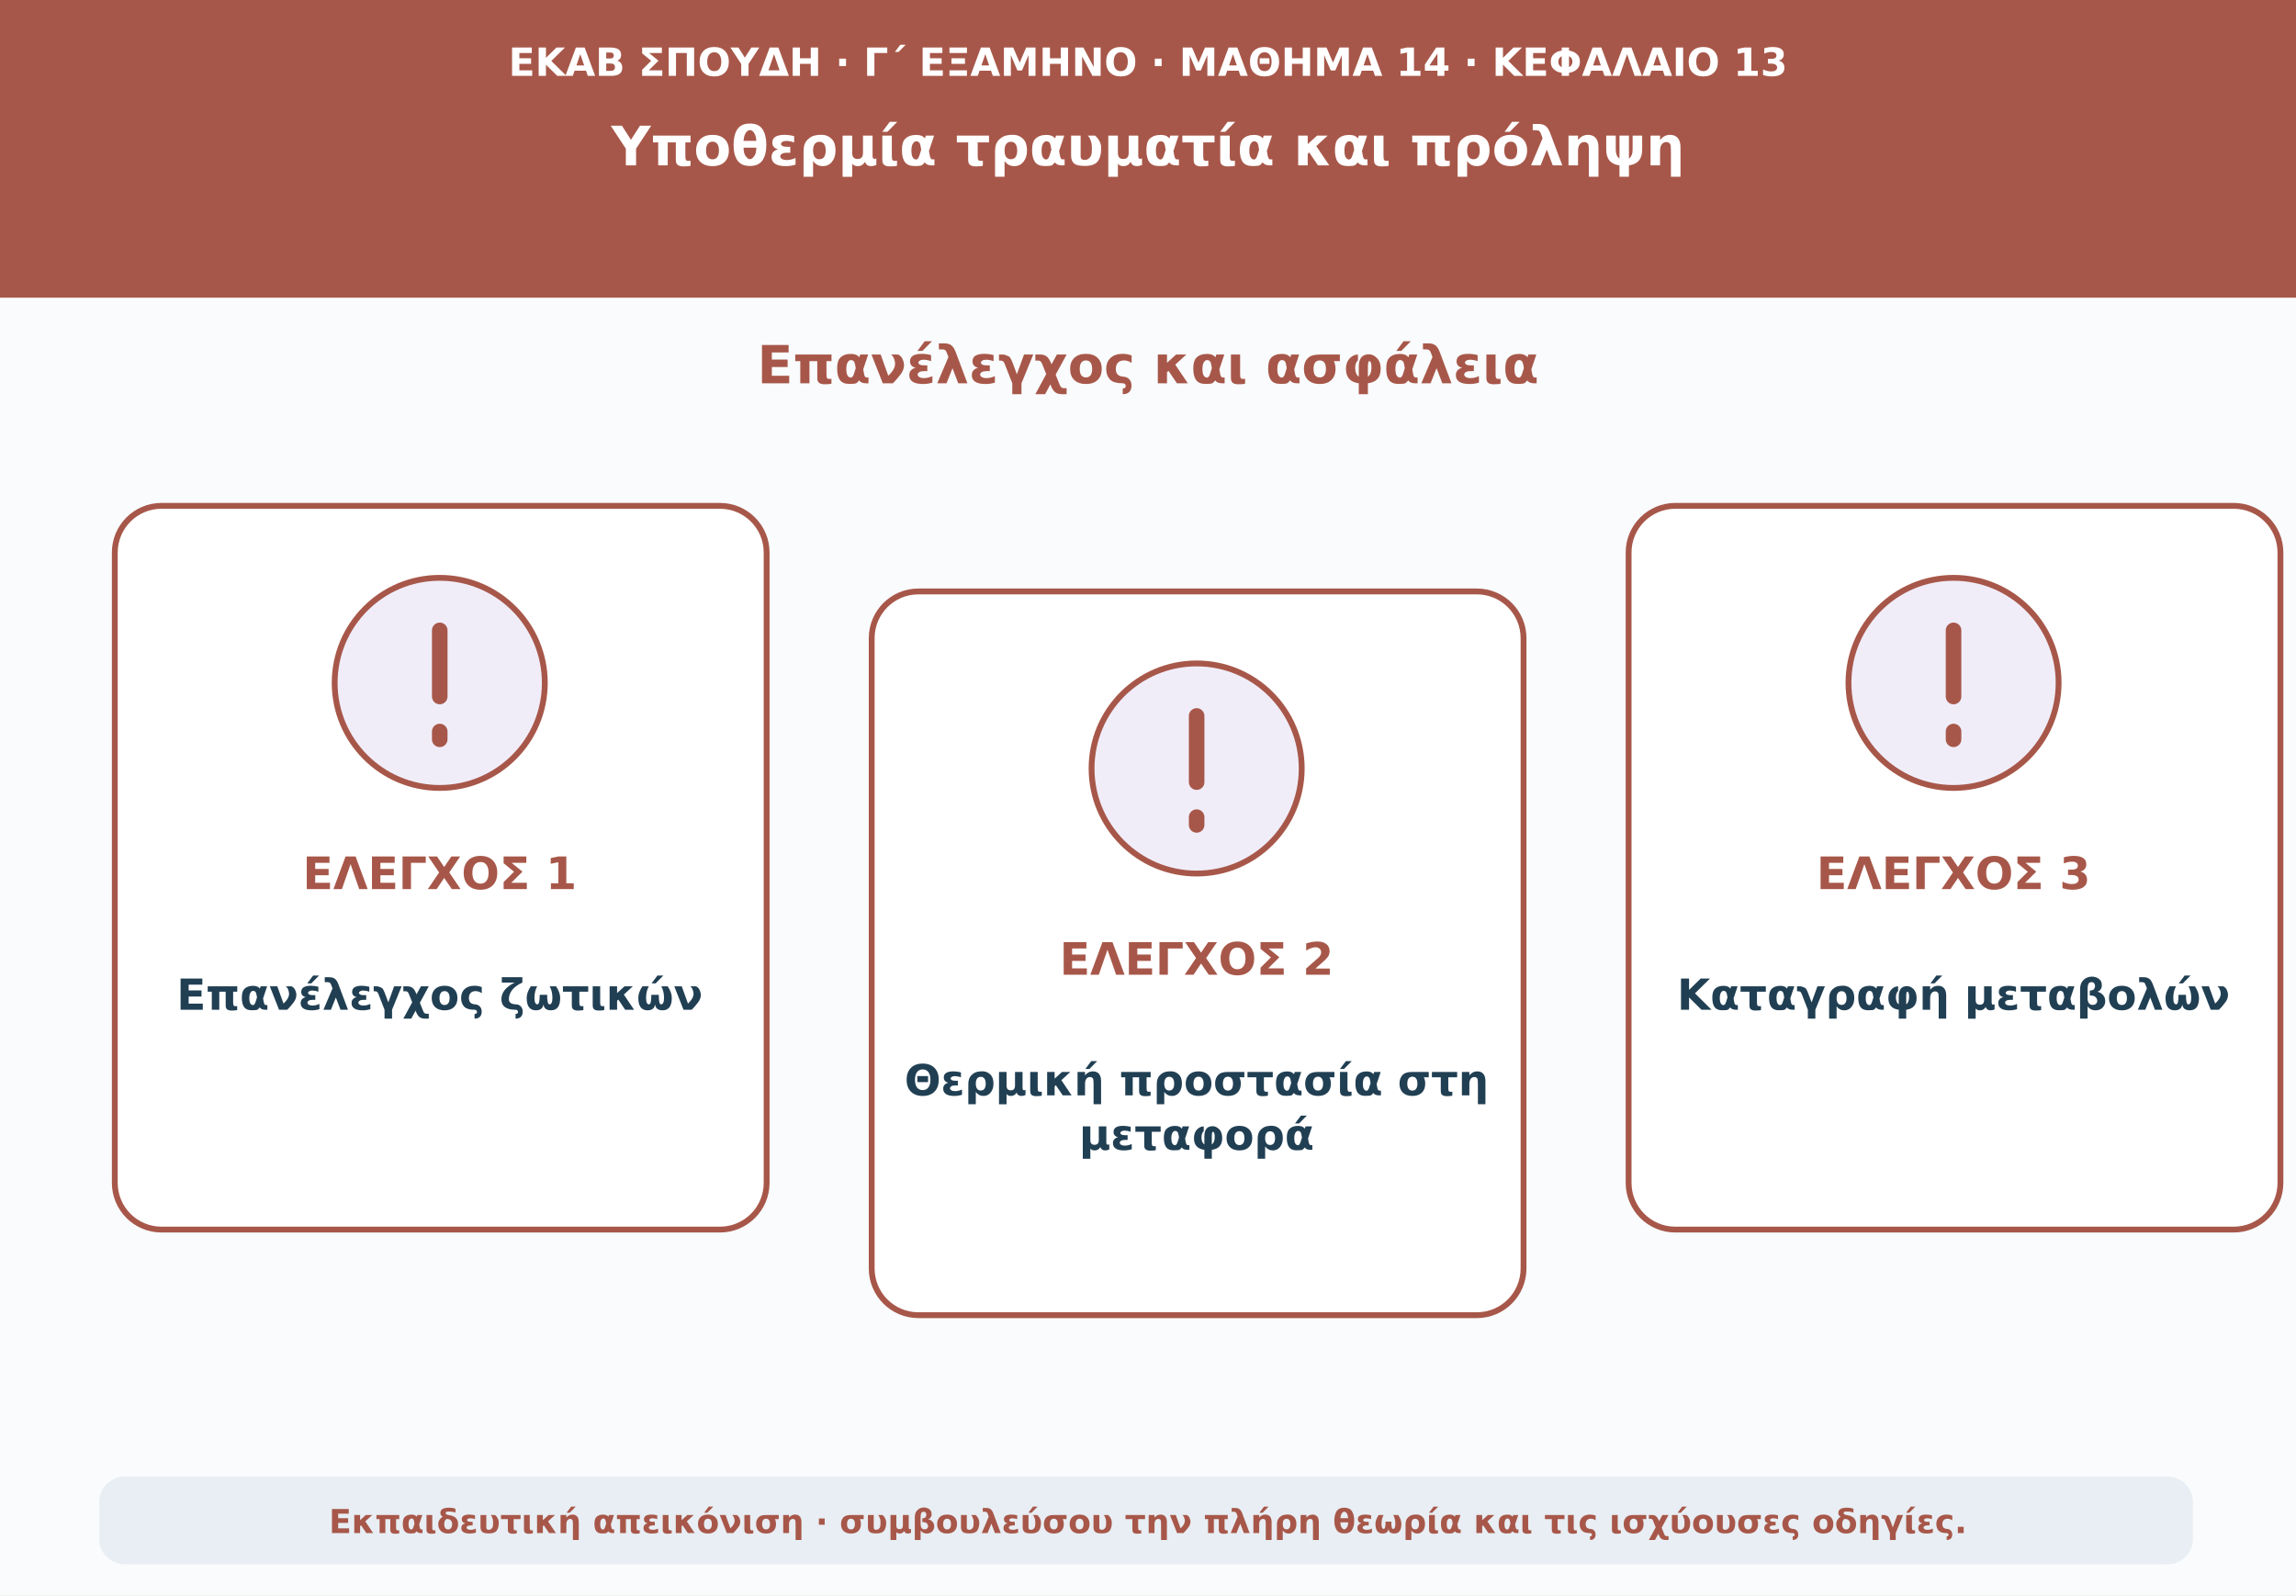
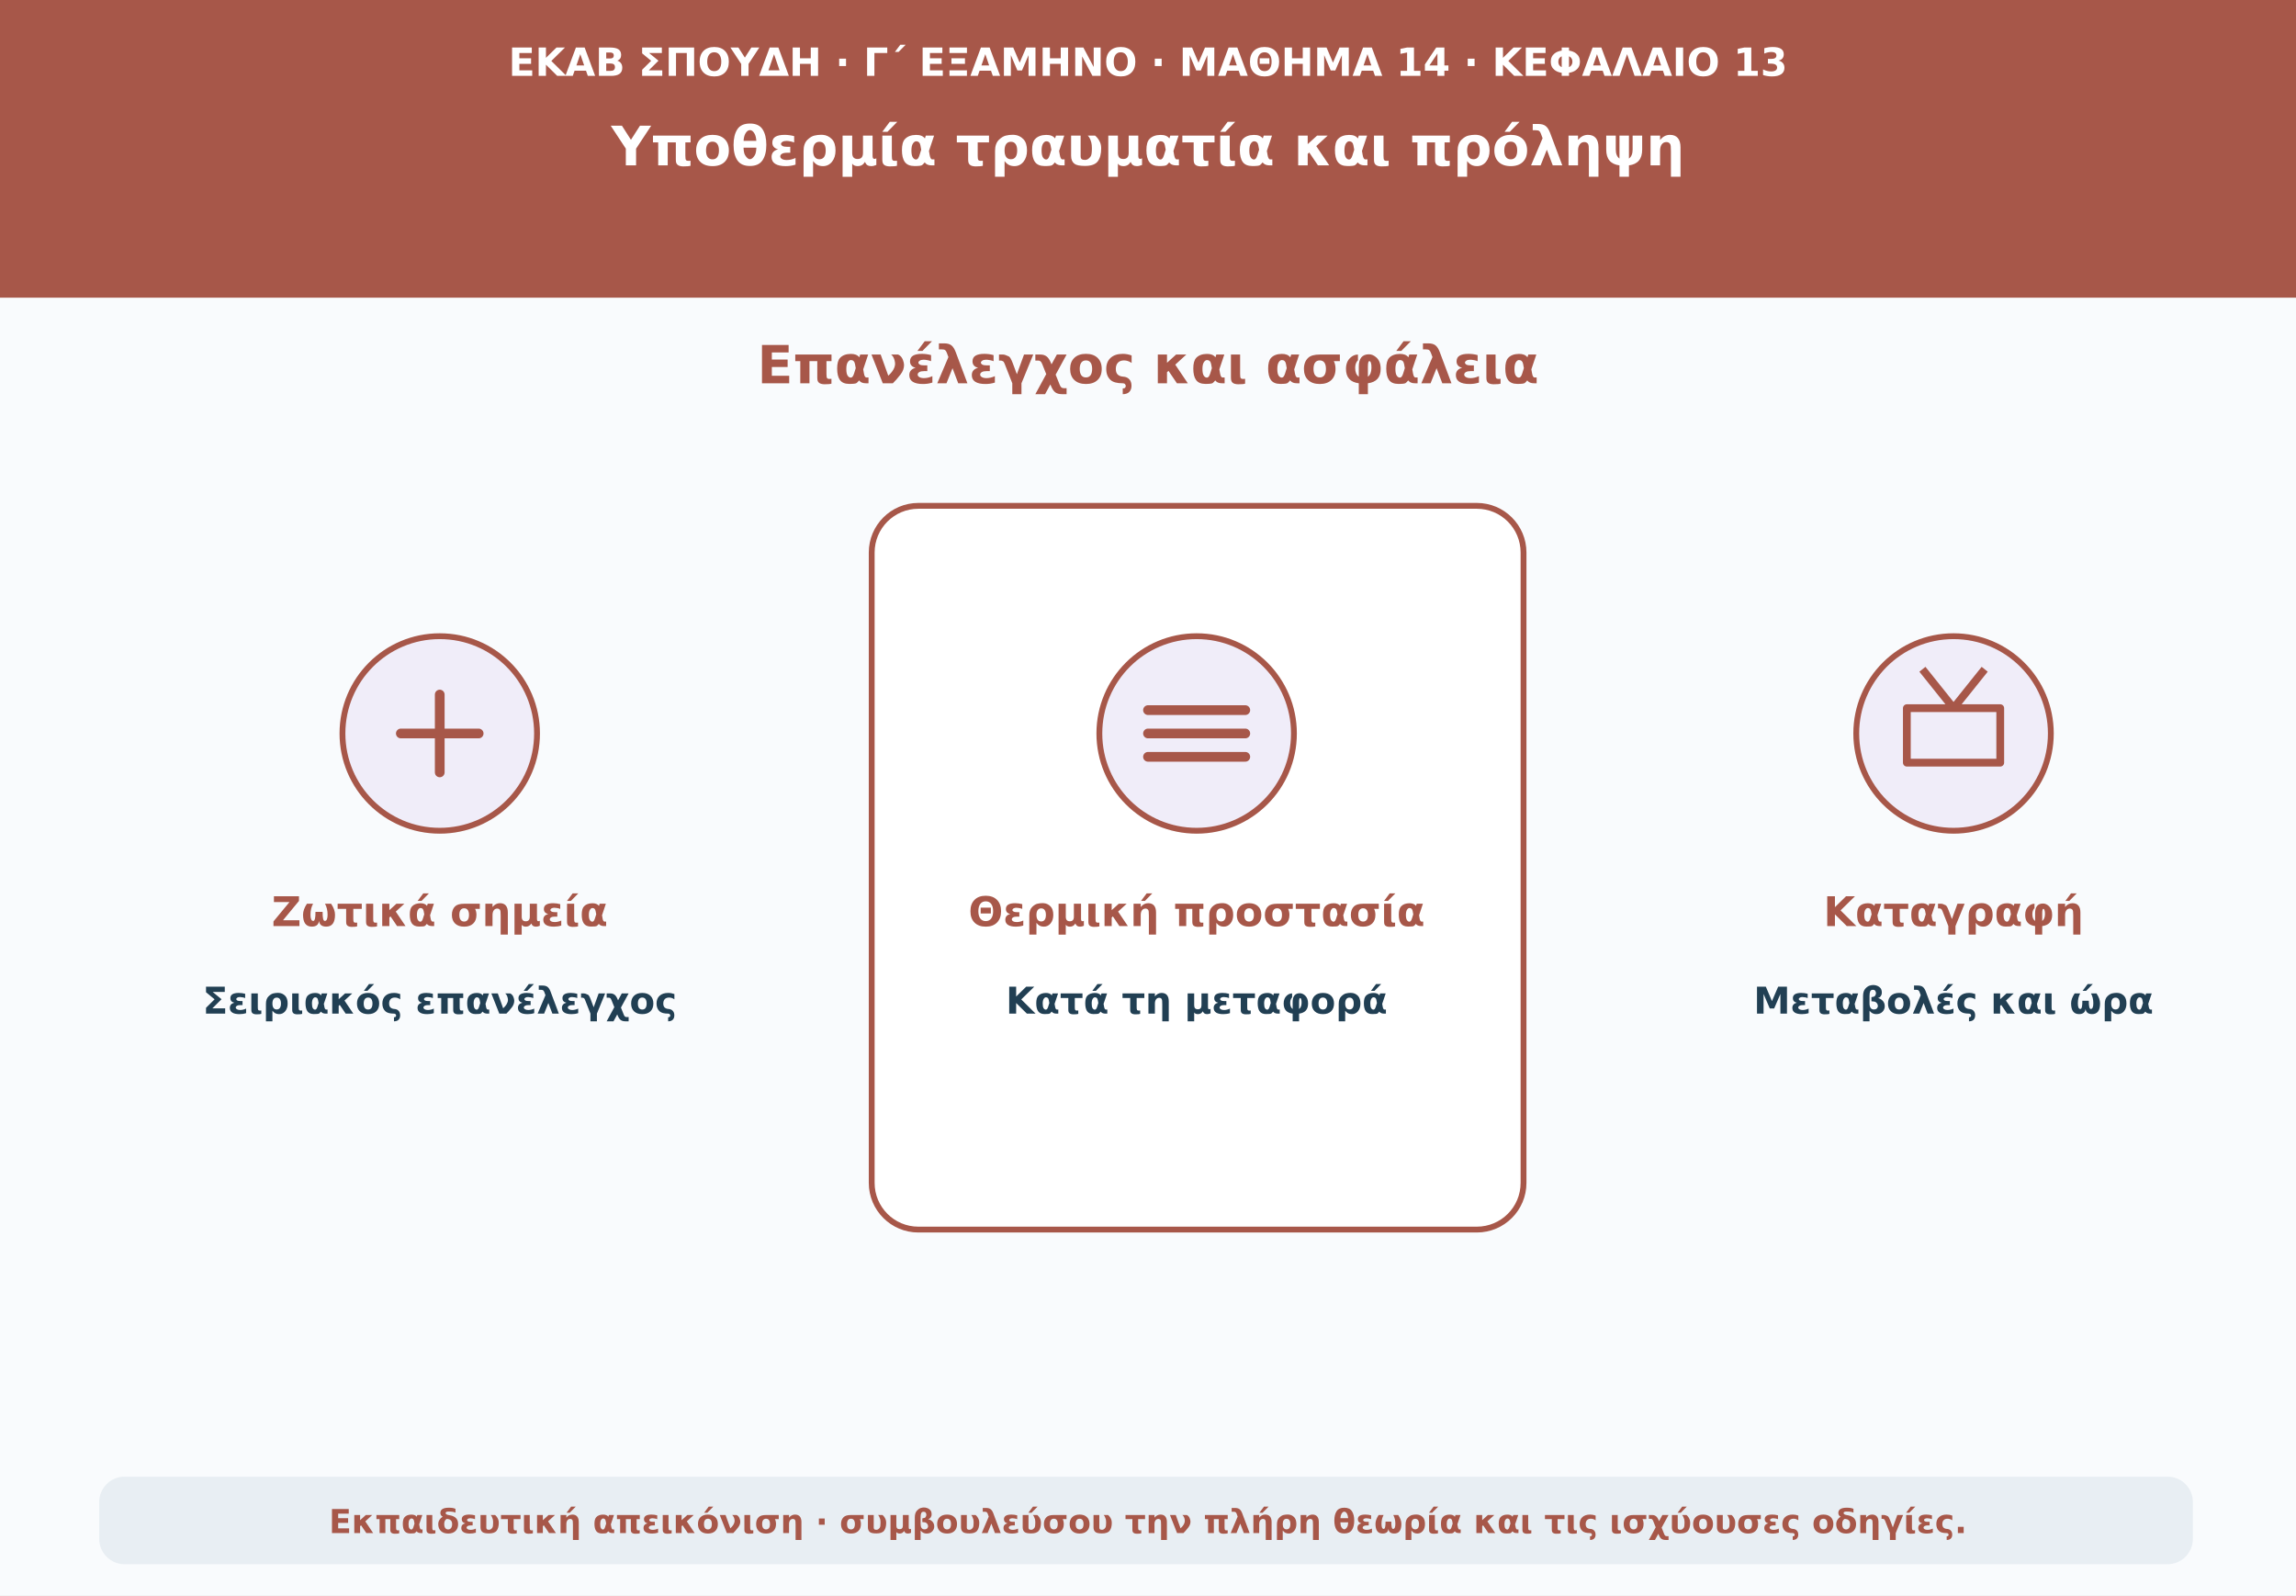
<svg xmlns="http://www.w3.org/2000/svg" viewBox="0 0 1180 820" role="img" aria-labelledby="t d">
  <rect width="1180" height="820" fill="#f9fbfd" />
  <path d="M0 0H1180V153H0Z" fill="#a75749" />
  <text x="590" y="39" text-anchor="middle" font-family="DejaVu Sans,Arial,sans-serif" font-size="20" font-weight="690" fill="#ffffff">ΕΚΑΒ ΣΠΟΥΔΗ · Γ΄ ΕΞΑΜΗΝΟ · ΜΑΘΗΜΑ 14 · ΚΕΦΑΛΑΙΟ 13</text>
  <text x="590" y="85" text-anchor="middle" font-family="DejaVu Sans,Arial,sans-serif" font-size="28" font-weight="760" fill="#ffffff">Υποθερμία τραυματία και πρόληψη</text>
  <text x="590" y="197" text-anchor="middle" font-family="DejaVu Sans,Arial,sans-serif" font-size="27" font-weight="740" fill="#a75749">Επανέλεγχος και ασφάλεια</text>
-   <rect x="59" y="260" width="335" height="372" rx="24" fill="#ffffff" stroke="#a75749" stroke-width="3" />
-   <circle cx="226" cy="351" r="54" fill="#f0edf9" stroke="#a75749" stroke-width="3" />
-   <path d="M226 324v34m0 18v4" stroke="#a75749" stroke-width="8" stroke-linecap="round" />
-   <text x="226" y="457" text-anchor="middle" font-family="DejaVu Sans,Arial,sans-serif" font-size="23" font-weight="760" fill="#a75749">ΕΛΕΓΧΟΣ 1</text>
-   <text x="226" y="519" text-anchor="middle" font-family="DejaVu Sans,Arial,sans-serif" font-size="22" font-weight="650" fill="#213f53">Επανέλεγχος ζωτικών</text>
-   <rect x="448" y="304" width="335" height="372" rx="24" fill="#ffffff" stroke="#a75749" stroke-width="3" />
-   <circle cx="615" cy="395" r="54" fill="#f0edf9" stroke="#a75749" stroke-width="3" />
-   <path d="M615 368v34m0 18v4" stroke="#a75749" stroke-width="8" stroke-linecap="round" />
-   <text x="615" y="501" text-anchor="middle" font-family="DejaVu Sans,Arial,sans-serif" font-size="23" font-weight="760" fill="#a75749">ΕΛΕΓΧΟΣ 2</text>
-   <text x="615" y="563" text-anchor="middle" font-family="DejaVu Sans,Arial,sans-serif" font-size="22" font-weight="650" fill="#213f53">Θερμική προστασία στη</text>
-   <text x="615" y="591" text-anchor="middle" font-family="DejaVu Sans,Arial,sans-serif" font-size="22" font-weight="650" fill="#213f53">μεταφορά</text>
-   <rect x="837" y="260" width="335" height="372" rx="24" fill="#ffffff" stroke="#a75749" stroke-width="3" />
-   <circle cx="1004" cy="351" r="54" fill="#f0edf9" stroke="#a75749" stroke-width="3" />
-   <path d="M1004 324v34m0 18v4" stroke="#a75749" stroke-width="8" stroke-linecap="round" />
-   <text x="1004" y="457" text-anchor="middle" font-family="DejaVu Sans,Arial,sans-serif" font-size="23" font-weight="760" fill="#a75749">ΕΛΕΓΧΟΣ 3</text>
-   <text x="1004" y="519" text-anchor="middle" font-family="DejaVu Sans,Arial,sans-serif" font-size="22" font-weight="650" fill="#213f53">Καταγραφή μεταβολών</text>
+   <circle cx="226" cy="377" r="50" fill="#f0edf9" stroke="#a75749" stroke-width="3" />
+   <path d="M206 377h40m-20-20v40" stroke="#a75749" stroke-width="5" stroke-linecap="round" />
+   <text x="226" y="476" text-anchor="middle" font-family="DejaVu Sans,Arial,sans-serif" font-size="21" font-weight="700" fill="#a75749">Ζωτικά σημεία</text>
+   <text x="226" y="521" text-anchor="middle" font-family="DejaVu Sans,Arial,sans-serif" font-size="19" font-weight="650" fill="#213f53">Σειριακός επανέλεγχος</text>
+   <rect x="448" y="260" width="335" height="372" rx="24" fill="#ffffff" stroke="#a75749" stroke-width="3" />
+   <circle cx="615" cy="377" r="50" fill="#f0edf9" stroke="#a75749" stroke-width="3" />
+   <path d="M590 365h50m-50 12h50m-50 12h50" stroke="#a75749" stroke-width="5" stroke-linecap="round" />
+   <text x="615" y="476" text-anchor="middle" font-family="DejaVu Sans,Arial,sans-serif" font-size="21" font-weight="700" fill="#a75749">Θερμική προστασία</text>
+   <text x="615" y="521" text-anchor="middle" font-family="DejaVu Sans,Arial,sans-serif" font-size="19" font-weight="650" fill="#213f53">Κατά τη μεταφορά</text>
+   <circle cx="1004" cy="377" r="50" fill="#f0edf9" stroke="#a75749" stroke-width="3" />
+   <path d="M980 364h48v28h-48z m8-20 16 20 16-20" fill="none" stroke="#a75749" stroke-width="4" stroke-linejoin="round" />
+   <text x="1004" y="476" text-anchor="middle" font-family="DejaVu Sans,Arial,sans-serif" font-size="21" font-weight="700" fill="#a75749">Καταγραφή</text>
+   <text x="1004" y="521" text-anchor="middle" font-family="DejaVu Sans,Arial,sans-serif" font-size="19" font-weight="650" fill="#213f53">Μεταβολές και ώρα</text>
  <rect x="51" y="759" width="1076" height="45" rx="13" fill="#e8eef3" />
  <text x="590" y="788" text-anchor="middle" font-family="DejaVu Sans,Arial,sans-serif" font-size="17" font-weight="610" fill="#a75749">Εκπαιδευτική απεικόνιση · συμβουλεύσου την πλήρη θεωρία και τις ισχύουσες οδηγίες.</text>
</svg>
